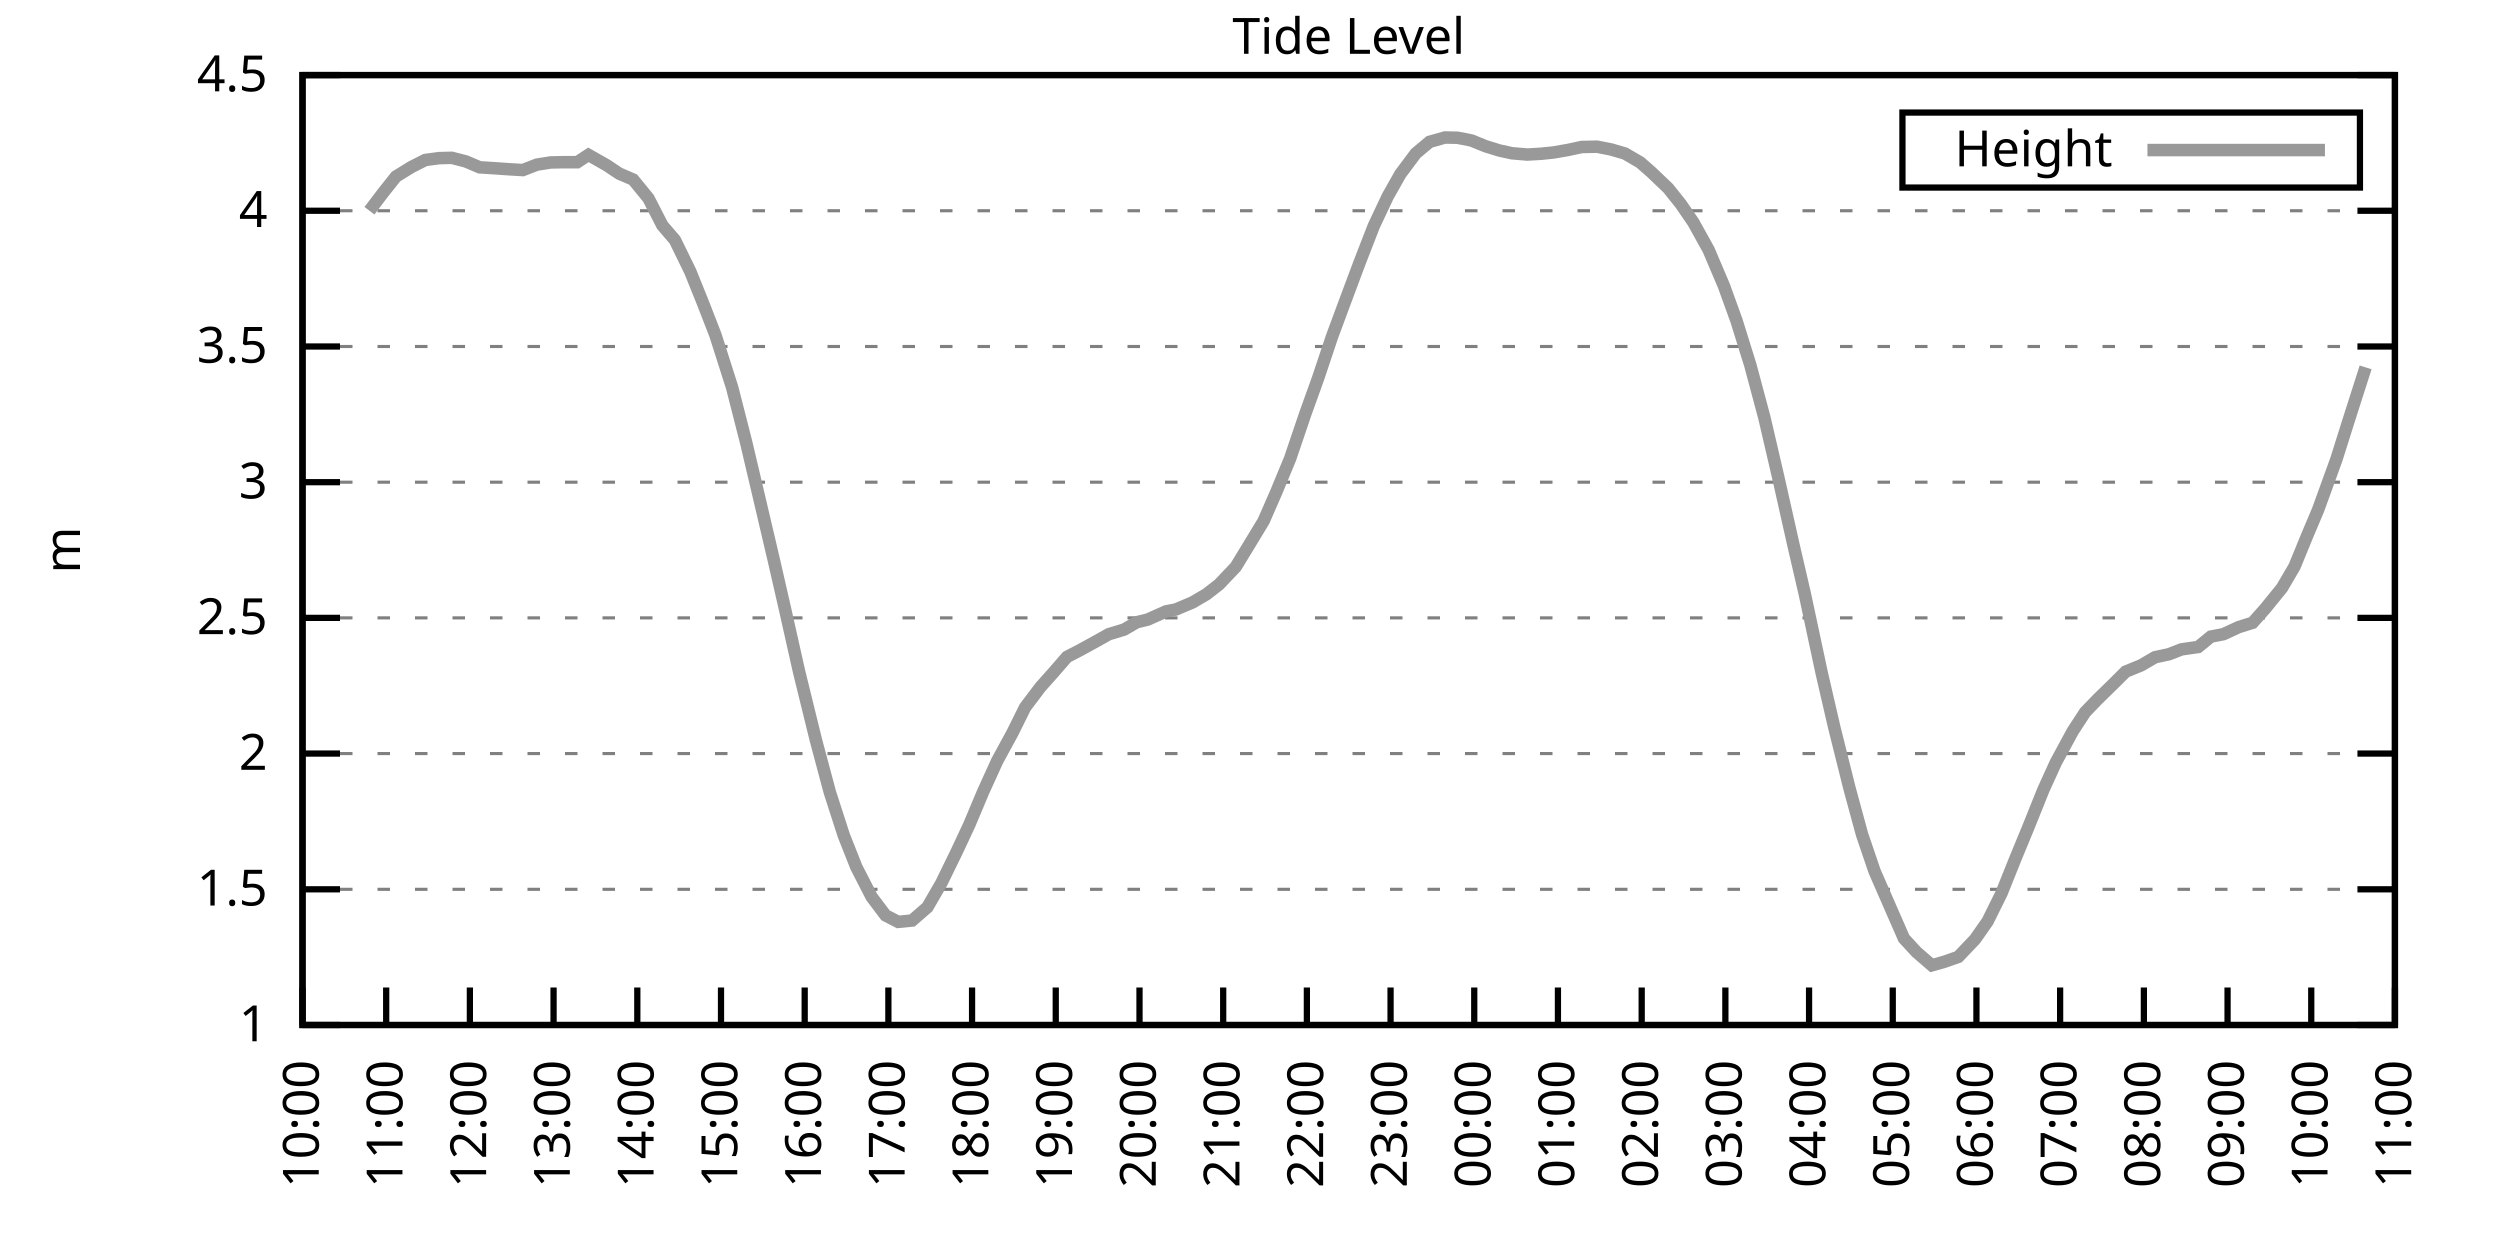
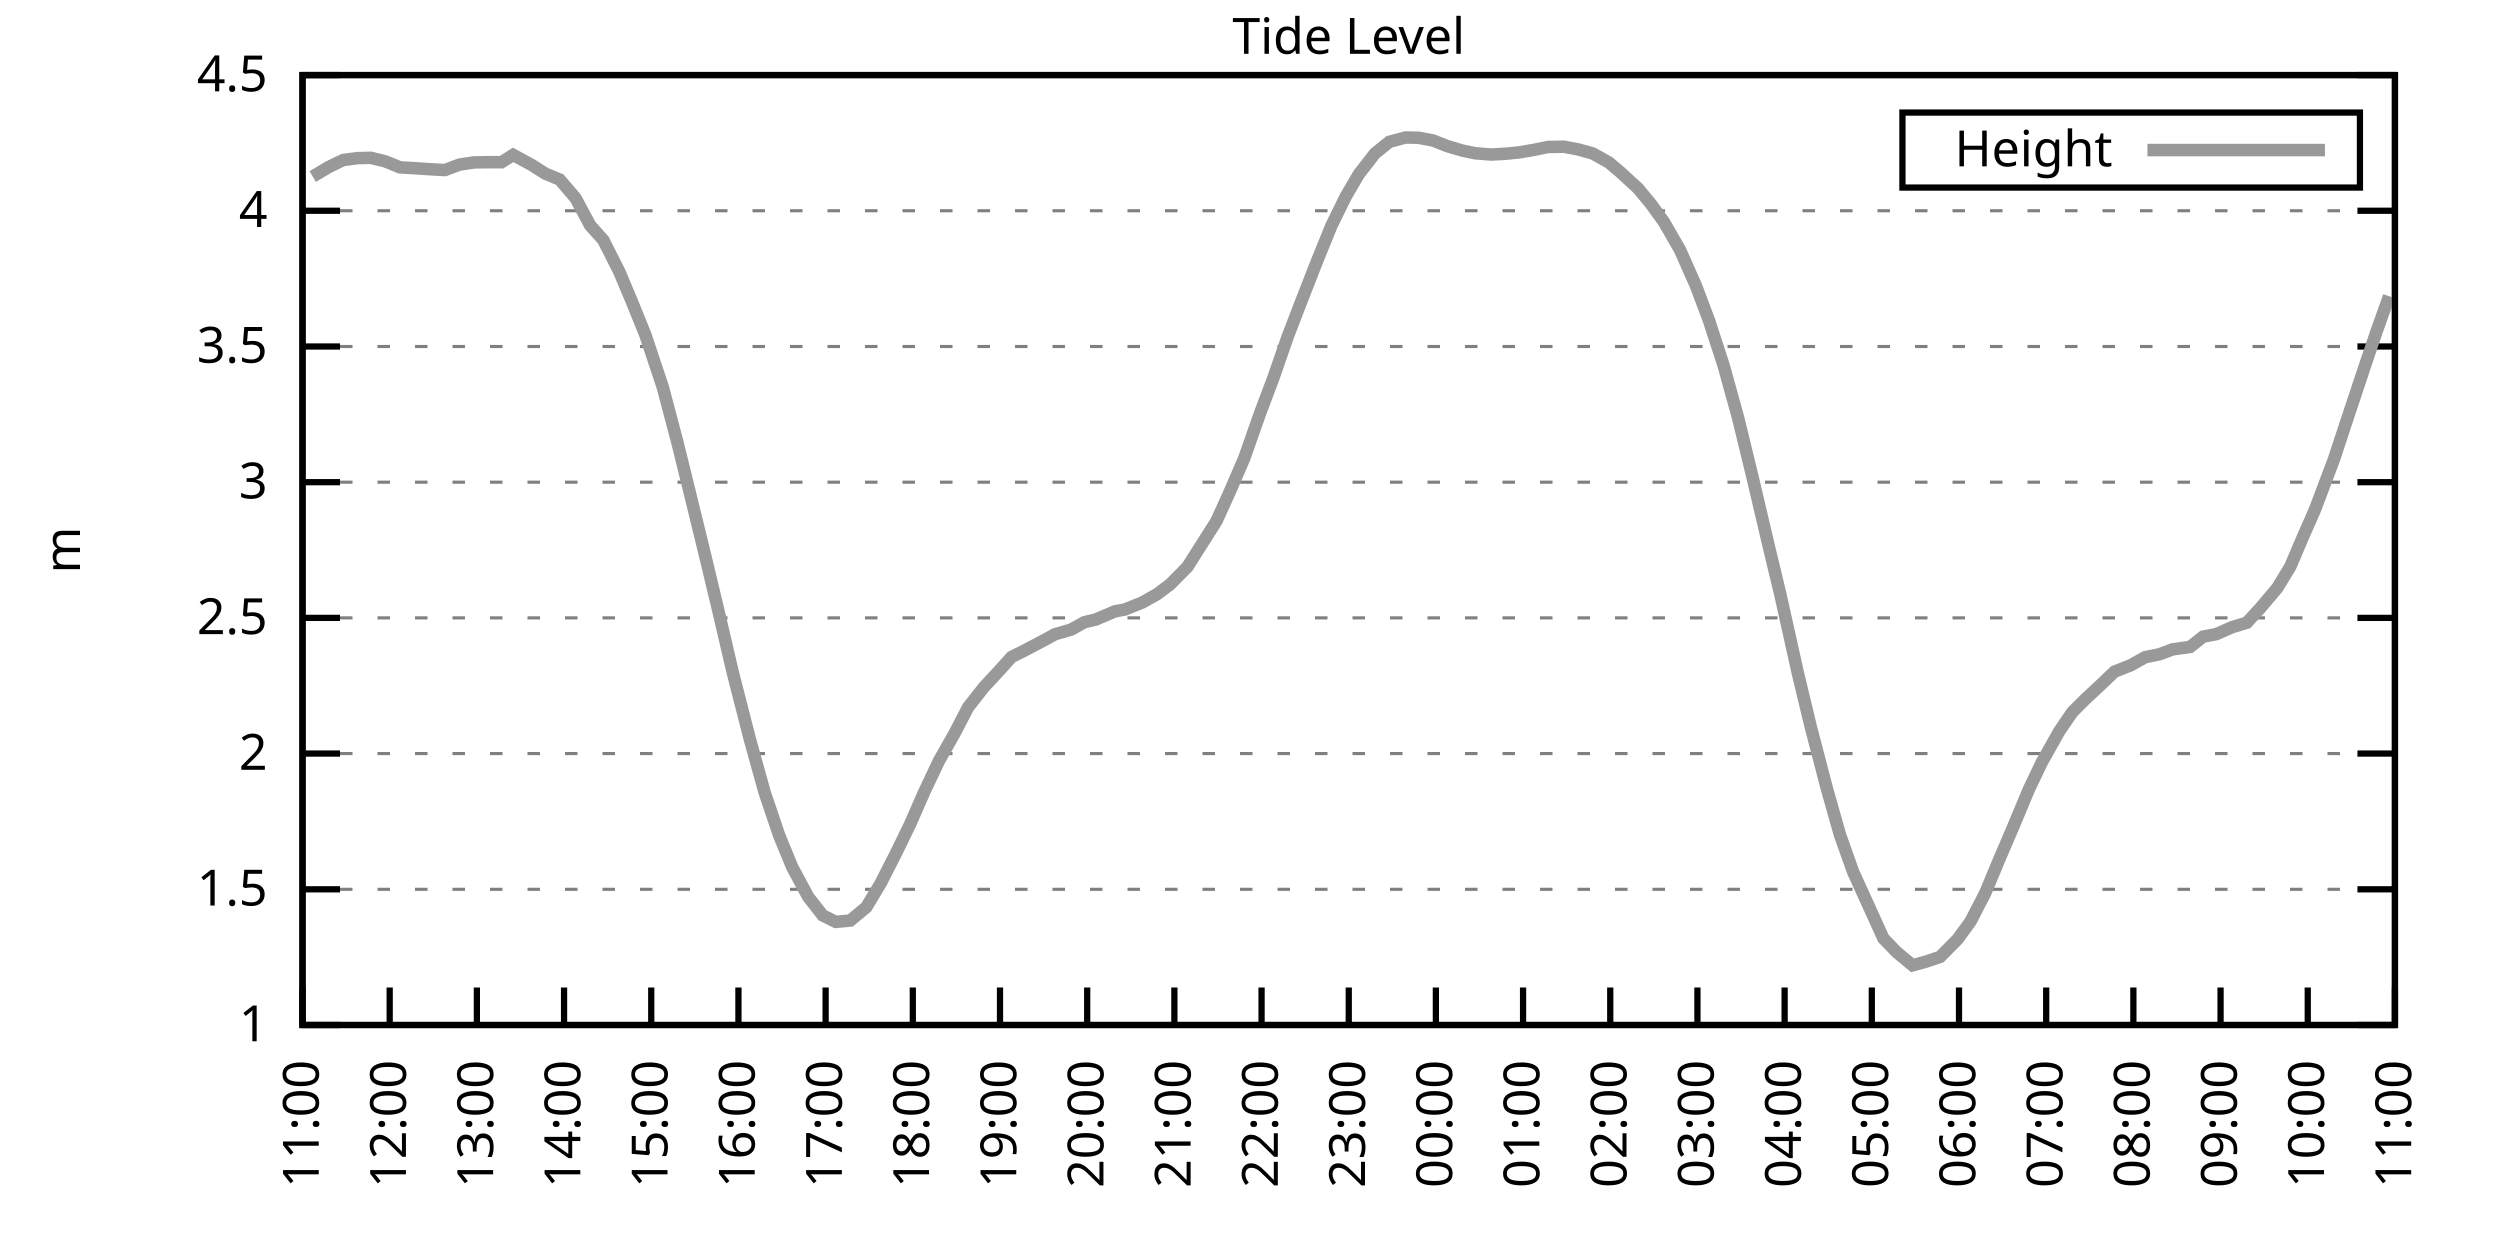
<svg xmlns="http://www.w3.org/2000/svg" xmlns:xlink="http://www.w3.org/1999/xlink" width="400" height="200" viewBox="0 0 400 200">
  <g id="gnuplot_canvas">
    <rect x="0" y="0" width="400" height="200" fill="none" />
    <defs>
      <circle id="gpDot" r="0.5" stroke-width="0.5" stroke="currentColor" />
      <path id="gpPt0" stroke-width="0.333" stroke="currentColor" d="M-1,0 h2 M0,-1 v2" />
      <path id="gpPt1" stroke-width="0.333" stroke="currentColor" d="M-1,-1 L1,1 M1,-1 L-1,1" />
      <path id="gpPt2" stroke-width="0.333" stroke="currentColor" d="M-1,0 L1,0 M0,-1 L0,1 M-1,-1 L1,1 M-1,1 L1,-1" />
      <rect id="gpPt3" stroke-width="0.333" stroke="currentColor" x="-1" y="-1" width="2" height="2" />
      <rect id="gpPt4" stroke-width="0.333" stroke="currentColor" fill="currentColor" x="-1" y="-1" width="2" height="2" />
      <circle id="gpPt5" stroke-width="0.333" stroke="currentColor" cx="0" cy="0" r="1" />
      <use xlink:href="#gpPt5" id="gpPt6" fill="currentColor" stroke="none" />
      <path id="gpPt7" stroke-width="0.333" stroke="currentColor" d="M0,-1.33 L-1.33,0.67 L1.33,0.67 z" />
      <use xlink:href="#gpPt7" id="gpPt8" fill="currentColor" stroke="none" />
      <use xlink:href="#gpPt7" id="gpPt9" stroke="currentColor" transform="rotate(180)" />
      <use xlink:href="#gpPt9" id="gpPt10" fill="currentColor" stroke="none" />
      <use xlink:href="#gpPt3" id="gpPt11" stroke="currentColor" transform="rotate(45)" />
      <use xlink:href="#gpPt11" id="gpPt12" fill="currentColor" stroke="none" />
      <path id="gpPt13" stroke-width="0.333" stroke="currentColor" d="M0,1.330 L1.265,0.411 L0.782,-1.067 L-0.782,-1.076 L-1.265,0.411 z" />
      <use xlink:href="#gpPt13" id="gpPt14" fill="currentColor" stroke="none" />
      <filter id="textbox" filterUnits="objectBoundingBox" x="0" y="0" height="1" width="1">
        <feFlood flood-color="white" flood-opacity="1" result="bgnd" />
        <feComposite in="SourceGraphic" in2="bgnd" operator="atop" />
      </filter>
      <filter id="greybox" filterUnits="objectBoundingBox" x="0" y="0" height="1" width="1">
        <feFlood flood-color="lightgrey" flood-opacity="1" result="grey" />
        <feComposite in="SourceGraphic" in2="grey" operator="atop" />
      </filter>
    </defs>
    <g fill="none" color="white" stroke="currentColor" stroke-width="1.00" stroke-linecap="butt" stroke-linejoin="miter">
</g>
    <g fill="none" color="black" stroke="currentColor" stroke-width="1.00" stroke-linecap="butt" stroke-linejoin="miter">
      <g stroke="none" shape-rendering="crispEdges">
        <polygon fill="rgb(255, 255, 255)" points="48.40,164.00 383.18,164.00 383.18,12.02 48.40,12.02 " />
      </g>
    </g>
    <g fill="none" color="black" stroke="currentColor" stroke-width="1.00" stroke-linecap="butt" stroke-linejoin="miter">
</g>
    <g fill="none" color="black" stroke="black" stroke-width="0.50" stroke-linecap="butt" stroke-linejoin="miter">
</g>
    <g fill="none" color="gray" stroke="currentColor" stroke-width="0.50" stroke-linecap="butt" stroke-linejoin="miter">
      <path stroke="gray" stroke-dasharray="2,4" class="gridline" d="M48.40,164.00 L383.19,164.00  " />
    </g>
    <g fill="none" color="gray" stroke="gray" stroke-width="1.00" stroke-linecap="butt" stroke-linejoin="miter">
</g>
    <g fill="none" color="black" stroke="currentColor" stroke-width="1.00" stroke-linecap="butt" stroke-linejoin="miter">
      <path stroke="black" d="M48.40,164.00 L54.40,164.00 M383.19,164.00 L377.19,164.00  " />
      <g transform="translate(42.80,166.60)" stroke="none" fill="black" font-family="Sans" font-size="8.00" text-anchor="end">
        <text>
          <tspan font-family="Sans"> 1</tspan>
        </text>
      </g>
    </g>
    <g fill="none" color="black" stroke="currentColor" stroke-width="1.00" stroke-linecap="butt" stroke-linejoin="miter">
</g>
    <g fill="none" color="black" stroke="black" stroke-width="0.50" stroke-linecap="butt" stroke-linejoin="miter">
</g>
    <g fill="none" color="gray" stroke="currentColor" stroke-width="0.50" stroke-linecap="butt" stroke-linejoin="miter">
      <path stroke="gray" stroke-dasharray="2,4" class="gridline" d="M48.40,142.29 L383.19,142.29  " />
    </g>
    <g fill="none" color="gray" stroke="gray" stroke-width="1.00" stroke-linecap="butt" stroke-linejoin="miter">
</g>
    <g fill="none" color="black" stroke="currentColor" stroke-width="1.00" stroke-linecap="butt" stroke-linejoin="miter">
      <path stroke="black" d="M48.40,142.29 L54.40,142.29 M383.19,142.29 L377.19,142.29  " />
      <g transform="translate(42.80,144.89)" stroke="none" fill="black" font-family="Sans" font-size="8.00" text-anchor="end">
        <text>
          <tspan font-family="Sans"> 1.5</tspan>
        </text>
      </g>
    </g>
    <g fill="none" color="black" stroke="currentColor" stroke-width="1.00" stroke-linecap="butt" stroke-linejoin="miter">
</g>
    <g fill="none" color="black" stroke="black" stroke-width="0.50" stroke-linecap="butt" stroke-linejoin="miter">
</g>
    <g fill="none" color="gray" stroke="currentColor" stroke-width="0.50" stroke-linecap="butt" stroke-linejoin="miter">
      <path stroke="gray" stroke-dasharray="2,4" class="gridline" d="M48.40,120.57 L383.19,120.57  " />
    </g>
    <g fill="none" color="gray" stroke="gray" stroke-width="1.00" stroke-linecap="butt" stroke-linejoin="miter">
</g>
    <g fill="none" color="black" stroke="currentColor" stroke-width="1.00" stroke-linecap="butt" stroke-linejoin="miter">
      <path stroke="black" d="M48.40,120.57 L54.40,120.57 M383.19,120.57 L377.19,120.57  " />
      <g transform="translate(42.80,123.17)" stroke="none" fill="black" font-family="Sans" font-size="8.00" text-anchor="end">
        <text>
          <tspan font-family="Sans"> 2</tspan>
        </text>
      </g>
    </g>
    <g fill="none" color="black" stroke="currentColor" stroke-width="1.00" stroke-linecap="butt" stroke-linejoin="miter">
</g>
    <g fill="none" color="black" stroke="black" stroke-width="0.50" stroke-linecap="butt" stroke-linejoin="miter">
</g>
    <g fill="none" color="gray" stroke="currentColor" stroke-width="0.50" stroke-linecap="butt" stroke-linejoin="miter">
      <path stroke="gray" stroke-dasharray="2,4" class="gridline" d="M48.40,98.86 L383.19,98.86  " />
    </g>
    <g fill="none" color="gray" stroke="gray" stroke-width="1.00" stroke-linecap="butt" stroke-linejoin="miter">
</g>
    <g fill="none" color="black" stroke="currentColor" stroke-width="1.00" stroke-linecap="butt" stroke-linejoin="miter">
      <path stroke="black" d="M48.40,98.86 L54.40,98.86 M383.19,98.86 L377.19,98.86  " />
      <g transform="translate(42.80,101.46)" stroke="none" fill="black" font-family="Sans" font-size="8.00" text-anchor="end">
        <text>
          <tspan font-family="Sans"> 2.5</tspan>
        </text>
      </g>
    </g>
    <g fill="none" color="black" stroke="currentColor" stroke-width="1.00" stroke-linecap="butt" stroke-linejoin="miter">
</g>
    <g fill="none" color="black" stroke="black" stroke-width="0.50" stroke-linecap="butt" stroke-linejoin="miter">
</g>
    <g fill="none" color="gray" stroke="currentColor" stroke-width="0.50" stroke-linecap="butt" stroke-linejoin="miter">
      <path stroke="gray" stroke-dasharray="2,4" class="gridline" d="M48.40,77.15 L383.19,77.15  " />
    </g>
    <g fill="none" color="gray" stroke="gray" stroke-width="1.00" stroke-linecap="butt" stroke-linejoin="miter">
</g>
    <g fill="none" color="black" stroke="currentColor" stroke-width="1.00" stroke-linecap="butt" stroke-linejoin="miter">
      <path stroke="black" d="M48.40,77.15 L54.40,77.15 M383.19,77.15 L377.19,77.15  " />
      <g transform="translate(42.80,79.75)" stroke="none" fill="black" font-family="Sans" font-size="8.00" text-anchor="end">
        <text>
          <tspan font-family="Sans"> 3</tspan>
        </text>
      </g>
    </g>
    <g fill="none" color="black" stroke="currentColor" stroke-width="1.00" stroke-linecap="butt" stroke-linejoin="miter">
</g>
    <g fill="none" color="black" stroke="black" stroke-width="0.50" stroke-linecap="butt" stroke-linejoin="miter">
</g>
    <g fill="none" color="gray" stroke="currentColor" stroke-width="0.50" stroke-linecap="butt" stroke-linejoin="miter">
      <path stroke="gray" stroke-dasharray="2,4" class="gridline" d="M48.40,55.44 L383.19,55.44  " />
    </g>
    <g fill="none" color="gray" stroke="gray" stroke-width="1.00" stroke-linecap="butt" stroke-linejoin="miter">
</g>
    <g fill="none" color="black" stroke="currentColor" stroke-width="1.00" stroke-linecap="butt" stroke-linejoin="miter">
      <path stroke="black" d="M48.40,55.44 L54.40,55.44 M383.19,55.44 L377.19,55.44  " />
      <g transform="translate(42.80,58.04)" stroke="none" fill="black" font-family="Sans" font-size="8.00" text-anchor="end">
        <text>
          <tspan font-family="Sans"> 3.5</tspan>
        </text>
      </g>
    </g>
    <g fill="none" color="black" stroke="currentColor" stroke-width="1.00" stroke-linecap="butt" stroke-linejoin="miter">
</g>
    <g fill="none" color="black" stroke="black" stroke-width="0.50" stroke-linecap="butt" stroke-linejoin="miter">
</g>
    <g fill="none" color="gray" stroke="currentColor" stroke-width="0.50" stroke-linecap="butt" stroke-linejoin="miter">
      <path stroke="gray" stroke-dasharray="2,4" class="gridline" d="M48.40,33.72 L383.19,33.72  " />
    </g>
    <g fill="none" color="gray" stroke="gray" stroke-width="1.00" stroke-linecap="butt" stroke-linejoin="miter">
</g>
    <g fill="none" color="black" stroke="currentColor" stroke-width="1.00" stroke-linecap="butt" stroke-linejoin="miter">
      <path stroke="black" d="M48.40,33.72 L54.40,33.72 M383.19,33.72 L377.19,33.72  " />
      <g transform="translate(42.80,36.32)" stroke="none" fill="black" font-family="Sans" font-size="8.00" text-anchor="end">
        <text>
          <tspan font-family="Sans"> 4</tspan>
        </text>
      </g>
    </g>
    <g fill="none" color="black" stroke="currentColor" stroke-width="1.00" stroke-linecap="butt" stroke-linejoin="miter">
</g>
    <g fill="none" color="black" stroke="black" stroke-width="0.50" stroke-linecap="butt" stroke-linejoin="miter">
</g>
    <g fill="none" color="gray" stroke="currentColor" stroke-width="0.50" stroke-linecap="butt" stroke-linejoin="miter">
      <path stroke="gray" stroke-dasharray="2,4" class="gridline" d="M48.40,12.01 L383.19,12.01  " />
    </g>
    <g fill="none" color="gray" stroke="gray" stroke-width="1.00" stroke-linecap="butt" stroke-linejoin="miter">
</g>
    <g fill="none" color="black" stroke="currentColor" stroke-width="1.00" stroke-linecap="butt" stroke-linejoin="miter">
      <path stroke="black" d="M48.40,12.01 L54.40,12.01 M383.19,12.01 L377.19,12.01  " />
      <g transform="translate(42.80,14.61)" stroke="none" fill="black" font-family="Sans" font-size="8.00" text-anchor="end">
        <text>
          <tspan font-family="Sans"> 4.5</tspan>
        </text>
      </g>
    </g>
    <g fill="none" color="black" stroke="currentColor" stroke-width="1.00" stroke-linecap="butt" stroke-linejoin="miter">
      <path stroke="black" d="M48.40,164.00 L48.40,158.00  " />
      <g transform="translate(51.00,169.60) rotate(270.00)" stroke="none" fill="black" font-family="Sans" font-size="8.00" text-anchor="end">
        <text>
-           <tspan font-family="Sans">10:00</tspan>
-         </text>
-       </g>
-     </g>
-     <g fill="none" color="black" stroke="currentColor" stroke-width="1.00" stroke-linecap="butt" stroke-linejoin="miter">
-       <path stroke="black" d="M61.79,164.00 L61.79,158.00  " />
-       <g transform="translate(64.39,169.60) rotate(270.00)" stroke="none" fill="black" font-family="Sans" font-size="8.00" text-anchor="end">
-         <text>
          <tspan font-family="Sans">11:00</tspan>
        </text>
      </g>
    </g>
    <g fill="none" color="black" stroke="currentColor" stroke-width="1.00" stroke-linecap="butt" stroke-linejoin="miter">
-       <path stroke="black" d="M75.18,164.00 L75.18,158.00  " />
-       <g transform="translate(77.78,169.60) rotate(270.00)" stroke="none" fill="black" font-family="Sans" font-size="8.00" text-anchor="end">
+       <path stroke="black" d="M62.35,164.00 L62.35,158.00  " />
+       <g transform="translate(64.95,169.60) rotate(270.00)" stroke="none" fill="black" font-family="Sans" font-size="8.00" text-anchor="end">
        <text>
          <tspan font-family="Sans">12:00</tspan>
        </text>
      </g>
    </g>
    <g fill="none" color="black" stroke="currentColor" stroke-width="1.00" stroke-linecap="butt" stroke-linejoin="miter">
-       <path stroke="black" d="M88.57,164.00 L88.57,158.00  " />
-       <g transform="translate(91.17,169.60) rotate(270.00)" stroke="none" fill="black" font-family="Sans" font-size="8.00" text-anchor="end">
+       <path stroke="black" d="M76.30,164.00 L76.30,158.00  " />
+       <g transform="translate(78.90,169.60) rotate(270.00)" stroke="none" fill="black" font-family="Sans" font-size="8.00" text-anchor="end">
        <text>
          <tspan font-family="Sans">13:00</tspan>
        </text>
      </g>
    </g>
    <g fill="none" color="black" stroke="currentColor" stroke-width="1.00" stroke-linecap="butt" stroke-linejoin="miter">
-       <path stroke="black" d="M101.97,164.00 L101.97,158.00  " />
-       <g transform="translate(104.57,169.60) rotate(270.00)" stroke="none" fill="black" font-family="Sans" font-size="8.00" text-anchor="end">
+       <path stroke="black" d="M90.25,164.00 L90.25,158.00  " />
+       <g transform="translate(92.85,169.60) rotate(270.00)" stroke="none" fill="black" font-family="Sans" font-size="8.00" text-anchor="end">
        <text>
          <tspan font-family="Sans">14:00</tspan>
        </text>
      </g>
    </g>
    <g fill="none" color="black" stroke="currentColor" stroke-width="1.00" stroke-linecap="butt" stroke-linejoin="miter">
-       <path stroke="black" d="M115.36,164.00 L115.36,158.00  " />
-       <g transform="translate(117.96,169.60) rotate(270.00)" stroke="none" fill="black" font-family="Sans" font-size="8.00" text-anchor="end">
+       <path stroke="black" d="M104.20,164.00 L104.20,158.00  " />
+       <g transform="translate(106.80,169.60) rotate(270.00)" stroke="none" fill="black" font-family="Sans" font-size="8.00" text-anchor="end">
        <text>
          <tspan font-family="Sans">15:00</tspan>
        </text>
      </g>
    </g>
    <g fill="none" color="black" stroke="currentColor" stroke-width="1.00" stroke-linecap="butt" stroke-linejoin="miter">
-       <path stroke="black" d="M128.75,164.00 L128.75,158.00  " />
-       <g transform="translate(131.35,169.60) rotate(270.00)" stroke="none" fill="black" font-family="Sans" font-size="8.00" text-anchor="end">
+       <path stroke="black" d="M118.15,164.00 L118.15,158.00  " />
+       <g transform="translate(120.75,169.60) rotate(270.00)" stroke="none" fill="black" font-family="Sans" font-size="8.00" text-anchor="end">
        <text>
          <tspan font-family="Sans">16:00</tspan>
        </text>
      </g>
    </g>
    <g fill="none" color="black" stroke="currentColor" stroke-width="1.00" stroke-linecap="butt" stroke-linejoin="miter">
-       <path stroke="black" d="M142.14,164.00 L142.14,158.00  " />
-       <g transform="translate(144.74,169.60) rotate(270.00)" stroke="none" fill="black" font-family="Sans" font-size="8.00" text-anchor="end">
+       <path stroke="black" d="M132.10,164.00 L132.10,158.00  " />
+       <g transform="translate(134.70,169.60) rotate(270.00)" stroke="none" fill="black" font-family="Sans" font-size="8.00" text-anchor="end">
        <text>
          <tspan font-family="Sans">17:00</tspan>
        </text>
      </g>
    </g>
    <g fill="none" color="black" stroke="currentColor" stroke-width="1.00" stroke-linecap="butt" stroke-linejoin="miter">
-       <path stroke="black" d="M155.53,164.00 L155.53,158.00  " />
-       <g transform="translate(158.13,169.60) rotate(270.00)" stroke="none" fill="black" font-family="Sans" font-size="8.00" text-anchor="end">
+       <path stroke="black" d="M146.05,164.00 L146.05,158.00  " />
+       <g transform="translate(148.65,169.60) rotate(270.00)" stroke="none" fill="black" font-family="Sans" font-size="8.00" text-anchor="end">
        <text>
          <tspan font-family="Sans">18:00</tspan>
        </text>
      </g>
    </g>
    <g fill="none" color="black" stroke="currentColor" stroke-width="1.00" stroke-linecap="butt" stroke-linejoin="miter">
-       <path stroke="black" d="M168.92,164.00 L168.92,158.00  " />
-       <g transform="translate(171.52,169.60) rotate(270.00)" stroke="none" fill="black" font-family="Sans" font-size="8.00" text-anchor="end">
+       <path stroke="black" d="M160.00,164.00 L160.00,158.00  " />
+       <g transform="translate(162.60,169.60) rotate(270.00)" stroke="none" fill="black" font-family="Sans" font-size="8.00" text-anchor="end">
        <text>
          <tspan font-family="Sans">19:00</tspan>
        </text>
      </g>
    </g>
    <g fill="none" color="black" stroke="currentColor" stroke-width="1.00" stroke-linecap="butt" stroke-linejoin="miter">
-       <path stroke="black" d="M182.32,164.00 L182.32,158.00  " />
-       <g transform="translate(184.92,169.60) rotate(270.00)" stroke="none" fill="black" font-family="Sans" font-size="8.00" text-anchor="end">
+       <path stroke="black" d="M173.95,164.00 L173.95,158.00  " />
+       <g transform="translate(176.55,169.60) rotate(270.00)" stroke="none" fill="black" font-family="Sans" font-size="8.00" text-anchor="end">
        <text>
          <tspan font-family="Sans">20:00</tspan>
        </text>
      </g>
    </g>
    <g fill="none" color="black" stroke="currentColor" stroke-width="1.00" stroke-linecap="butt" stroke-linejoin="miter">
-       <path stroke="black" d="M195.71,164.00 L195.71,158.00  " />
-       <g transform="translate(198.31,169.60) rotate(270.00)" stroke="none" fill="black" font-family="Sans" font-size="8.00" text-anchor="end">
+       <path stroke="black" d="M187.90,164.00 L187.90,158.00  " />
+       <g transform="translate(190.50,169.60) rotate(270.00)" stroke="none" fill="black" font-family="Sans" font-size="8.00" text-anchor="end">
        <text>
          <tspan font-family="Sans">21:00</tspan>
        </text>
      </g>
    </g>
    <g fill="none" color="black" stroke="currentColor" stroke-width="1.00" stroke-linecap="butt" stroke-linejoin="miter">
-       <path stroke="black" d="M209.10,164.00 L209.10,158.00  " />
-       <g transform="translate(211.70,169.60) rotate(270.00)" stroke="none" fill="black" font-family="Sans" font-size="8.00" text-anchor="end">
+       <path stroke="black" d="M201.85,164.00 L201.85,158.00  " />
+       <g transform="translate(204.45,169.60) rotate(270.00)" stroke="none" fill="black" font-family="Sans" font-size="8.00" text-anchor="end">
        <text>
          <tspan font-family="Sans">22:00</tspan>
        </text>
      </g>
    </g>
    <g fill="none" color="black" stroke="currentColor" stroke-width="1.00" stroke-linecap="butt" stroke-linejoin="miter">
-       <path stroke="black" d="M222.49,164.00 L222.49,158.00  " />
-       <g transform="translate(225.09,169.60) rotate(270.00)" stroke="none" fill="black" font-family="Sans" font-size="8.00" text-anchor="end">
+       <path stroke="black" d="M215.80,164.00 L215.80,158.00  " />
+       <g transform="translate(218.40,169.60) rotate(270.00)" stroke="none" fill="black" font-family="Sans" font-size="8.00" text-anchor="end">
        <text>
          <tspan font-family="Sans">23:00</tspan>
        </text>
      </g>
    </g>
    <g fill="none" color="black" stroke="currentColor" stroke-width="1.00" stroke-linecap="butt" stroke-linejoin="miter">
-       <path stroke="black" d="M235.88,164.00 L235.88,158.00  " />
-       <g transform="translate(238.48,169.60) rotate(270.00)" stroke="none" fill="black" font-family="Sans" font-size="8.00" text-anchor="end">
+       <path stroke="black" d="M229.74,164.00 L229.74,158.00  " />
+       <g transform="translate(232.34,169.60) rotate(270.00)" stroke="none" fill="black" font-family="Sans" font-size="8.00" text-anchor="end">
        <text>
          <tspan font-family="Sans">00:00</tspan>
        </text>
      </g>
    </g>
    <g fill="none" color="black" stroke="currentColor" stroke-width="1.00" stroke-linecap="butt" stroke-linejoin="miter">
-       <path stroke="black" d="M249.27,164.00 L249.27,158.00  " />
-       <g transform="translate(251.87,169.60) rotate(270.00)" stroke="none" fill="black" font-family="Sans" font-size="8.00" text-anchor="end">
+       <path stroke="black" d="M243.69,164.00 L243.69,158.00  " />
+       <g transform="translate(246.29,169.60) rotate(270.00)" stroke="none" fill="black" font-family="Sans" font-size="8.00" text-anchor="end">
        <text>
          <tspan font-family="Sans">01:00</tspan>
        </text>
      </g>
    </g>
    <g fill="none" color="black" stroke="currentColor" stroke-width="1.00" stroke-linecap="butt" stroke-linejoin="miter">
-       <path stroke="black" d="M262.67,164.00 L262.67,158.00  " />
-       <g transform="translate(265.27,169.60) rotate(270.00)" stroke="none" fill="black" font-family="Sans" font-size="8.00" text-anchor="end">
+       <path stroke="black" d="M257.64,164.00 L257.64,158.00  " />
+       <g transform="translate(260.24,169.60) rotate(270.00)" stroke="none" fill="black" font-family="Sans" font-size="8.00" text-anchor="end">
        <text>
          <tspan font-family="Sans">02:00</tspan>
        </text>
      </g>
    </g>
    <g fill="none" color="black" stroke="currentColor" stroke-width="1.00" stroke-linecap="butt" stroke-linejoin="miter">
-       <path stroke="black" d="M276.06,164.00 L276.06,158.00  " />
-       <g transform="translate(278.66,169.60) rotate(270.00)" stroke="none" fill="black" font-family="Sans" font-size="8.00" text-anchor="end">
+       <path stroke="black" d="M271.59,164.00 L271.59,158.00  " />
+       <g transform="translate(274.19,169.60) rotate(270.00)" stroke="none" fill="black" font-family="Sans" font-size="8.00" text-anchor="end">
        <text>
          <tspan font-family="Sans">03:00</tspan>
        </text>
      </g>
    </g>
    <g fill="none" color="black" stroke="currentColor" stroke-width="1.00" stroke-linecap="butt" stroke-linejoin="miter">
-       <path stroke="black" d="M289.45,164.00 L289.45,158.00  " />
-       <g transform="translate(292.05,169.60) rotate(270.00)" stroke="none" fill="black" font-family="Sans" font-size="8.00" text-anchor="end">
+       <path stroke="black" d="M285.54,164.00 L285.54,158.00  " />
+       <g transform="translate(288.14,169.60) rotate(270.00)" stroke="none" fill="black" font-family="Sans" font-size="8.00" text-anchor="end">
        <text>
          <tspan font-family="Sans">04:00</tspan>
        </text>
      </g>
    </g>
    <g fill="none" color="black" stroke="currentColor" stroke-width="1.00" stroke-linecap="butt" stroke-linejoin="miter">
-       <path stroke="black" d="M302.84,164.00 L302.84,158.00  " />
-       <g transform="translate(305.44,169.60) rotate(270.00)" stroke="none" fill="black" font-family="Sans" font-size="8.00" text-anchor="end">
+       <path stroke="black" d="M299.49,164.00 L299.49,158.00  " />
+       <g transform="translate(302.09,169.60) rotate(270.00)" stroke="none" fill="black" font-family="Sans" font-size="8.00" text-anchor="end">
        <text>
          <tspan font-family="Sans">05:00</tspan>
        </text>
      </g>
    </g>
    <g fill="none" color="black" stroke="currentColor" stroke-width="1.00" stroke-linecap="butt" stroke-linejoin="miter">
-       <path stroke="black" d="M316.23,164.00 L316.23,158.00  " />
-       <g transform="translate(318.83,169.60) rotate(270.00)" stroke="none" fill="black" font-family="Sans" font-size="8.00" text-anchor="end">
+       <path stroke="black" d="M313.44,164.00 L313.44,158.00  " />
+       <g transform="translate(316.04,169.60) rotate(270.00)" stroke="none" fill="black" font-family="Sans" font-size="8.00" text-anchor="end">
        <text>
          <tspan font-family="Sans">06:00</tspan>
        </text>
      </g>
    </g>
    <g fill="none" color="black" stroke="currentColor" stroke-width="1.00" stroke-linecap="butt" stroke-linejoin="miter">
-       <path stroke="black" d="M329.62,164.00 L329.62,158.00  " />
-       <g transform="translate(332.22,169.60) rotate(270.00)" stroke="none" fill="black" font-family="Sans" font-size="8.00" text-anchor="end">
+       <path stroke="black" d="M327.39,164.00 L327.39,158.00  " />
+       <g transform="translate(329.99,169.60) rotate(270.00)" stroke="none" fill="black" font-family="Sans" font-size="8.00" text-anchor="end">
        <text>
          <tspan font-family="Sans">07:00</tspan>
        </text>
      </g>
    </g>
    <g fill="none" color="black" stroke="currentColor" stroke-width="1.00" stroke-linecap="butt" stroke-linejoin="miter">
-       <path stroke="black" d="M343.02,164.00 L343.02,158.00  " />
-       <g transform="translate(345.62,169.60) rotate(270.00)" stroke="none" fill="black" font-family="Sans" font-size="8.00" text-anchor="end">
+       <path stroke="black" d="M341.34,164.00 L341.34,158.00  " />
+       <g transform="translate(343.94,169.60) rotate(270.00)" stroke="none" fill="black" font-family="Sans" font-size="8.00" text-anchor="end">
        <text>
          <tspan font-family="Sans">08:00</tspan>
        </text>
      </g>
    </g>
    <g fill="none" color="black" stroke="currentColor" stroke-width="1.00" stroke-linecap="butt" stroke-linejoin="miter">
-       <path stroke="black" d="M356.41,164.00 L356.41,158.00  " />
-       <g transform="translate(359.01,169.60) rotate(270.00)" stroke="none" fill="black" font-family="Sans" font-size="8.00" text-anchor="end">
+       <path stroke="black" d="M355.29,164.00 L355.29,158.00  " />
+       <g transform="translate(357.89,169.60) rotate(270.00)" stroke="none" fill="black" font-family="Sans" font-size="8.00" text-anchor="end">
        <text>
          <tspan font-family="Sans">09:00</tspan>
        </text>
      </g>
    </g>
    <g fill="none" color="black" stroke="currentColor" stroke-width="1.00" stroke-linecap="butt" stroke-linejoin="miter">
-       <path stroke="black" d="M369.80,164.00 L369.80,158.00  " />
-       <g transform="translate(372.40,169.60) rotate(270.00)" stroke="none" fill="black" font-family="Sans" font-size="8.00" text-anchor="end">
+       <path stroke="black" d="M369.24,164.00 L369.24,158.00  " />
+       <g transform="translate(371.84,169.60) rotate(270.00)" stroke="none" fill="black" font-family="Sans" font-size="8.00" text-anchor="end">
        <text>
          <tspan font-family="Sans">10:00</tspan>
        </text>
      </g>
    </g>
    <g fill="none" color="black" stroke="currentColor" stroke-width="1.00" stroke-linecap="butt" stroke-linejoin="miter">
      <path stroke="black" d="M383.19,164.00 L383.19,158.00  " />
      <g transform="translate(385.79,169.60) rotate(270.00)" stroke="none" fill="black" font-family="Sans" font-size="8.00" text-anchor="end">
        <text>
          <tspan font-family="Sans">11:00</tspan>
        </text>
      </g>
    </g>
    <g fill="none" color="black" stroke="currentColor" stroke-width="1.00" stroke-linecap="butt" stroke-linejoin="miter">
</g>
    <g fill="none" color="black" stroke="currentColor" stroke-width="1.00" stroke-linecap="butt" stroke-linejoin="miter">
      <path stroke="black" d="M48.40,12.01 L48.40,164.00 L383.19,164.00 L383.19,12.01 L48.40,12.01 Z  " />
    </g>
    <g fill="none" color="black" stroke="currentColor" stroke-width="1.00" stroke-linecap="butt" stroke-linejoin="miter">
</g>
    <g fill="none" color="black" stroke="currentColor" stroke-width="1.00" stroke-linecap="butt" stroke-linejoin="miter">
      <path stroke="black" d="M304.39,30.01 L304.39,18.01 L377.59,18.01 L377.59,30.01 L304.39,30.01 Z  " />
    </g>
    <g id="Tide_level_plot_1">
      <g fill="none" color="white" stroke="black" stroke-width="2.00" stroke-linecap="butt" stroke-linejoin="miter">
</g>
      <g fill="none" color="black" stroke="currentColor" stroke-width="2.00" stroke-linecap="butt" stroke-linejoin="miter">
        <g transform="translate(337.99,26.61)" stroke="none" fill="black" font-family="Sans" font-size="8.00" text-anchor="end">
          <text>
            <tspan font-family="Sans">Height</tspan>
          </text>
        </g>
      </g>
      <g fill="none" color="black" stroke="currentColor" stroke-width="2.00" stroke-linecap="butt" stroke-linejoin="miter">
-         <path stroke="rgb(153, 153, 153)" d="M343.59,24.01 L371.99,24.01 M59.11,33.72 L61.35,30.77 L63.35,28.25 L65.81,26.73 L68.04,25.60 L70.27,25.30   L72.28,25.25 L74.51,25.82 L76.75,26.77 L78.98,26.91 L81.43,27.08 L83.66,27.21 L85.90,26.34 L88.13,25.99   L90.14,25.95 L92.37,25.95 L94.15,24.78 L97.06,26.43 L99.06,27.77 L101.30,28.73 L103.75,31.73 L105.98,36.07   L107.99,38.41 L110.45,43.45 L112.46,48.44 L114.47,53.61 L117.14,61.99 L119.38,70.76 L121.61,80.23 L123.84,89.74   L125.62,97.52 L127.86,107.50 L130.54,118.40 L132.77,126.74 L135.00,133.65 L137.01,138.73 L139.46,143.50 L141.69,146.46   L143.70,147.50 L145.94,147.28 L148.39,145.15 L150.62,141.29 L153.08,136.25 L155.09,131.95 L157.32,126.65 L159.55,121.75   L162.01,117.23 L164.01,113.19 L166.47,109.93 L168.48,107.68 L170.71,105.11 L172.72,104.07 L175.40,102.60 L177.41,101.47   L179.86,100.73 L181.87,99.56 L183.66,99.12 L186.56,97.82 L188.12,97.52 L190.80,96.39 L193.03,95.08 L195.04,93.52   L197.72,90.70 L199.73,87.40 L202.18,83.36 L204.19,78.76 L206.42,73.37 L208.88,66.12 L210.88,60.56 L213.12,53.87   L215.13,48.44 L217.58,41.89 L219.81,36.15 L222.04,31.42 L224.05,27.86 L226.51,24.56 L228.74,22.69 L231.20,22.00   L233.20,22.04 L235.44,22.48 L237.67,23.39 L239.90,24.08 L241.91,24.52 L244.36,24.73 L246.60,24.60 L248.60,24.39   L250.84,24.00 L253.07,23.52 L255.52,23.47 L257.76,23.91 L259.99,24.56 L262.44,25.99 L264.23,27.56 L266.91,30.12   L268.92,32.64 L270.92,35.55 L273.38,39.98 L275.83,45.75 L277.84,51.31 L280.07,58.48 L282.31,66.86 L284.54,76.45   L286.99,87.35 L288.78,95.08 L291.46,107.63 L293.47,116.32 L295.92,126.13 L297.93,133.52 L299.94,139.42 L304.63,150.15   L306.63,152.32 L309.09,154.45 L311.10,153.88 L313.33,153.10 L316.01,150.28 L318.02,147.41 L320.25,142.90 L322.48,137.34   L324.49,132.47 L326.95,126.35 L328.95,121.96 L331.63,117.01 L333.64,113.93 L335.65,111.85 L338.10,109.46 L340.11,107.46   L342.57,106.46 L344.80,105.16 L347.03,104.68 L349.04,103.90 L351.72,103.51 L353.73,101.86 L355.74,101.47 L358.19,100.34   L360.42,99.64 L362.43,97.38 L365.11,94.08 L367.12,90.65 L369.13,85.75 L370.91,81.53 L373.82,73.50 L375.82,67.16   L378.50,58.78  " />
+         <path stroke="rgb(153, 153, 153)" d="M343.59,24.01 L371.99,24.01 M50.03,28.25 L52.58,26.73 L54.91,25.60 L57.23,25.30 L59.33,25.25 L61.65,25.82   L63.98,26.77 L66.30,26.91 L68.86,27.08 L71.18,27.21 L73.51,26.34 L75.83,25.99 L77.93,25.95 L80.25,25.95   L82.11,24.78 L85.13,26.43 L87.23,27.77 L89.55,28.73 L92.11,31.73 L94.43,36.07 L96.53,38.41 L99.08,43.45   L101.18,48.44 L103.27,53.61 L106.06,61.99 L108.38,70.76 L110.71,80.23 L113.03,89.74 L114.89,97.52 L117.22,107.50   L120.01,118.40 L122.33,126.74 L124.66,133.65 L126.75,138.73 L129.31,143.50 L131.63,146.46 L133.72,147.50 L136.05,147.28   L138.61,145.15 L140.93,141.29 L143.49,136.25 L145.58,131.95 L147.91,126.65 L150.23,121.75 L152.79,117.23 L154.88,113.19   L157.44,109.93 L159.53,107.68 L161.86,105.11 L163.95,104.07 L166.74,102.60 L168.83,101.47 L171.39,100.73 L173.48,99.56   L175.34,99.12 L178.36,97.82 L179.99,97.52 L182.78,96.39 L185.11,95.08 L187.20,93.52 L189.99,90.70 L192.08,87.40   L194.64,83.36 L196.73,78.76 L199.06,73.37 L201.61,66.12 L203.71,60.56 L206.03,53.87 L208.12,48.44 L210.68,41.89   L213.01,36.15 L215.33,31.42 L217.42,27.86 L219.98,24.56 L222.30,22.69 L224.86,22.00 L226.95,22.04 L229.28,22.48   L231.60,23.39 L233.93,24.08 L236.02,24.52 L238.58,24.73 L240.90,24.60 L243.00,24.39 L245.32,24.00 L247.65,23.52   L250.20,23.47 L252.53,23.91 L254.85,24.56 L257.41,25.99 L259.27,27.56 L262.06,30.12 L264.15,32.64 L266.25,35.55   L268.80,39.98 L271.36,45.75 L273.45,51.31 L275.78,58.48 L278.10,66.86 L280.43,76.45 L282.99,87.35 L284.85,95.08   L287.64,107.63 L289.73,116.32 L292.29,126.13 L294.38,133.52 L296.47,139.42 L301.35,150.15 L303.44,152.32 L306.00,154.45   L308.09,153.88 L310.42,153.10 L313.21,150.28 L315.30,147.41 L317.63,142.90 L319.95,137.34 L322.04,132.47 L324.60,126.35   L326.69,121.96 L329.48,117.01 L331.58,113.93 L333.67,111.85 L336.23,109.46 L338.32,107.46 L340.88,106.46 L343.20,105.16   L345.53,104.68 L347.62,103.90 L350.41,103.51 L352.50,101.86 L354.59,101.47 L357.15,100.34 L359.48,99.64 L361.57,97.38   L364.36,94.08 L366.45,90.65 L368.54,85.75 L370.40,81.53 L373.43,73.50 L375.52,67.16 L378.31,58.78 L380.17,53.26   L382.26,47.40  " />
      </g>
    </g>
    <g fill="none" color="black" stroke="currentColor" stroke-width="2.00" stroke-linecap="butt" stroke-linejoin="miter">
</g>
    <g fill="none" color="black" stroke="black" stroke-width="1.00" stroke-linecap="butt" stroke-linejoin="miter">
</g>
    <g fill="none" color="black" stroke="currentColor" stroke-width="1.00" stroke-linecap="butt" stroke-linejoin="miter">
      <path stroke="black" d="M48.40,12.01 L48.40,164.00 L383.19,164.00 L383.19,12.01 L48.40,12.01 Z  " />
      <g transform="translate(12.80,88.01) rotate(270.00)" stroke="none" fill="black" font-family="Sans" font-size="8.00" text-anchor="middle">
        <text>
          <tspan font-family="Sans">m</tspan>
        </text>
      </g>
    </g>
    <g fill="none" color="black" stroke="currentColor" stroke-width="1.00" stroke-linecap="butt" stroke-linejoin="miter">
</g>
    <g fill="none" color="black" stroke="currentColor" stroke-width="1.00" stroke-linecap="butt" stroke-linejoin="miter">
      <g transform="translate(215.79,8.61)" stroke="none" fill="black" font-family="Sans" font-size="8.00" text-anchor="middle">
        <text>
          <tspan font-family="Sans">Tide Level</tspan>
        </text>
      </g>
    </g>
    <g fill="none" color="black" stroke="currentColor" stroke-width="1.00" stroke-linecap="butt" stroke-linejoin="miter">
</g>
  </g>
</svg>
